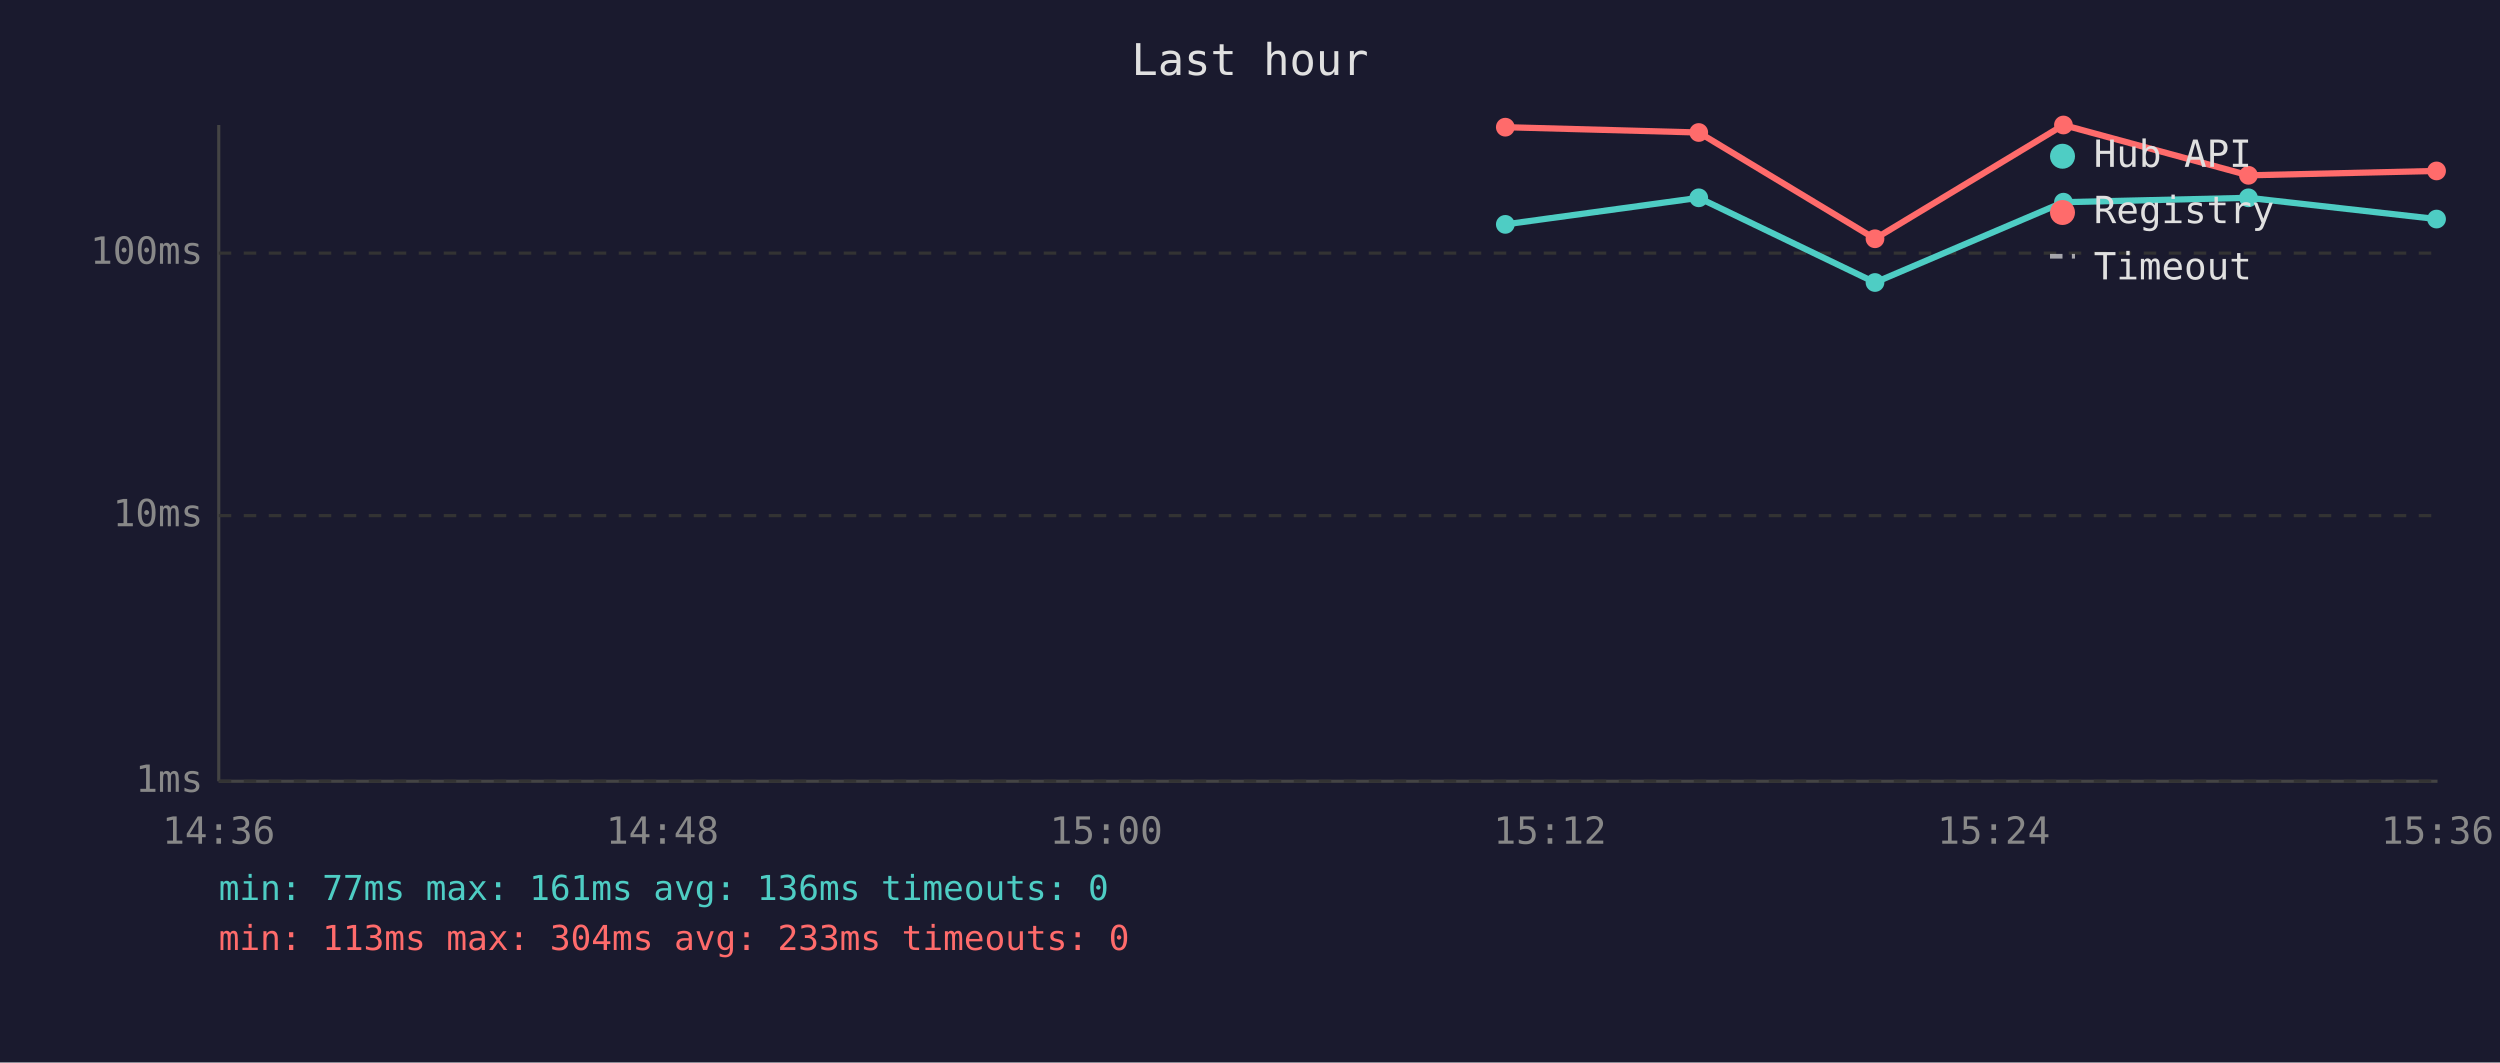
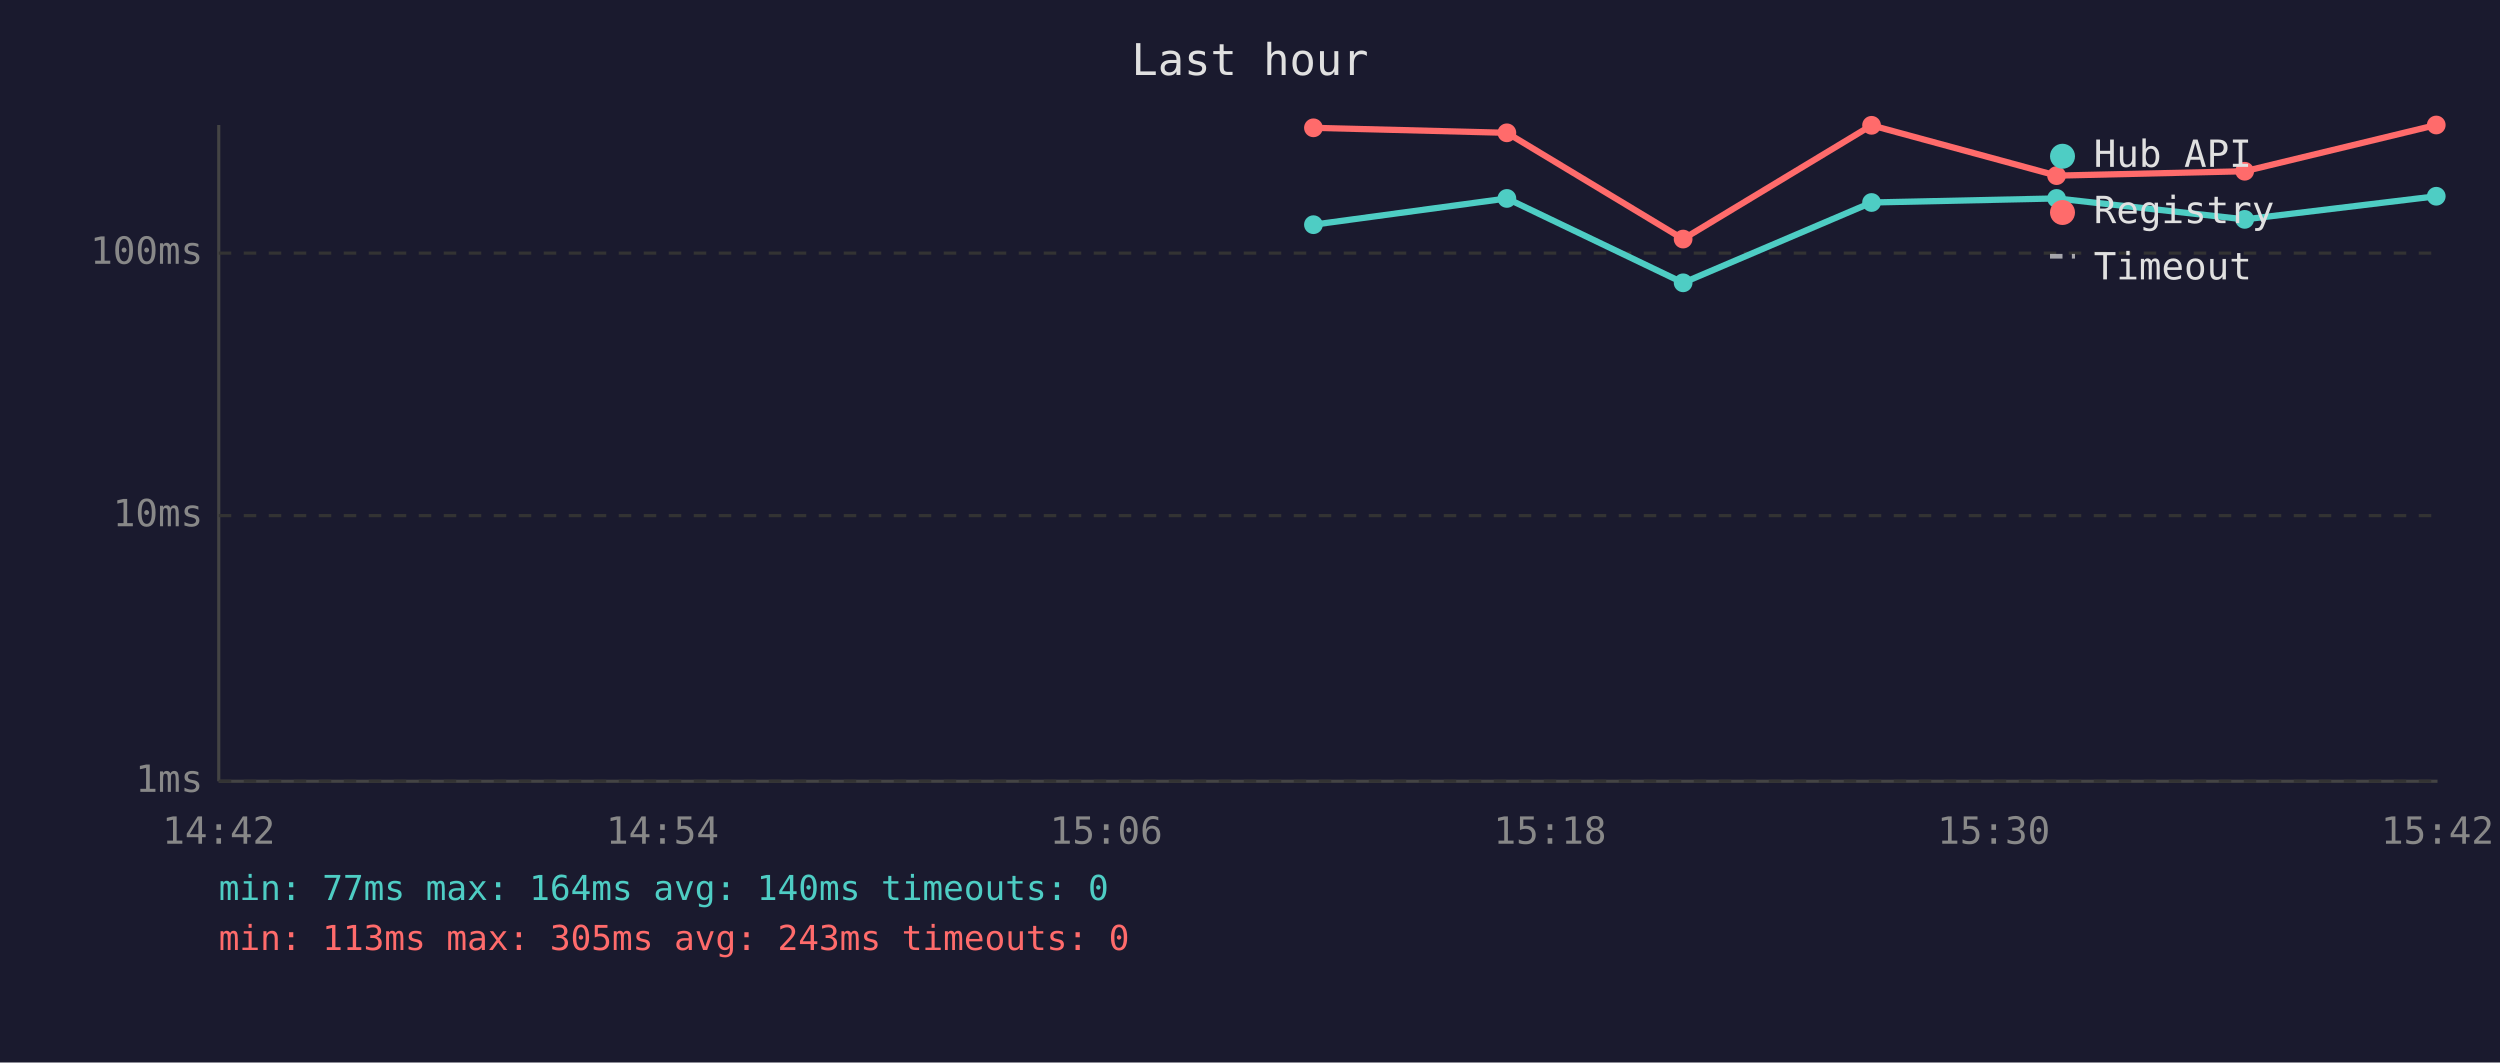
<svg xmlns="http://www.w3.org/2000/svg" viewBox="0 0 800 340" font-family="monospace" font-size="12">
  <rect width="800" height="340" fill="#1a1a2e" />
  <text x="400" y="24" fill="#e0e0e0" font-size="14" text-anchor="middle">Last hour</text>
  <line x1="70" y1="40" x2="70" y2="250" stroke="#444" stroke-width="1" />
  <line x1="70" y1="250" x2="780" y2="250" stroke="#444" stroke-width="1" />
  <line x1="70" y1="250" x2="780" y2="250" stroke="#333" stroke-width="1" stroke-dasharray="4" />
  <text x="65" y="250" fill="#888" text-anchor="end" dominant-baseline="middle">1ms</text>
  <line x1="70" y1="165" x2="780" y2="165" stroke="#333" stroke-width="1" stroke-dasharray="4" />
  <text x="65" y="165" fill="#888" text-anchor="end" dominant-baseline="middle">10ms</text>
  <line x1="70" y1="81" x2="780" y2="81" stroke="#333" stroke-width="1" stroke-dasharray="4" />
  <text x="65" y="81" fill="#888" text-anchor="end" dominant-baseline="middle">100ms</text>
-   <text x="70" y="270" fill="#888" text-anchor="middle">14:36</text>
-   <text x="212" y="270" fill="#888" text-anchor="middle">14:48</text>
-   <text x="354" y="270" fill="#888" text-anchor="middle">15:00</text>
-   <text x="496" y="270" fill="#888" text-anchor="middle">15:12</text>
-   <text x="638" y="270" fill="#888" text-anchor="middle">15:24</text>
-   <text x="780" y="270" fill="#888" text-anchor="middle">15:36</text>
-   <polyline points="481.7,71.8 543.6,63.3 600.0,90.4 660.3,64.7 719.5,63.3 779.7,70.1" fill="none" stroke="#4ecdc4" stroke-width="2" opacity="1" />
-   <circle cx="481.7" cy="71.8" r="3" fill="#4ecdc4" />
-   <circle cx="543.6" cy="63.3" r="3" fill="#4ecdc4" />
-   <circle cx="600.0" cy="90.4" r="3" fill="#4ecdc4" />
-   <circle cx="660.3" cy="64.7" r="3" fill="#4ecdc4" />
-   <circle cx="719.5" cy="63.3" r="3" fill="#4ecdc4" />
-   <circle cx="779.7" cy="70.1" r="3" fill="#4ecdc4" />
-   <polyline points="481.7,40.7 543.6,42.4 600.0,76.4 660.3,40.0 719.5,56.1 779.7,54.7" fill="none" stroke="#ff6b6b" stroke-width="2" opacity="1" />
-   <circle cx="481.7" cy="40.7" r="3" fill="#ff6b6b" />
-   <circle cx="543.6" cy="42.4" r="3" fill="#ff6b6b" />
-   <circle cx="600.0" cy="76.4" r="3" fill="#ff6b6b" />
-   <circle cx="660.3" cy="40.0" r="3" fill="#ff6b6b" />
-   <circle cx="719.5" cy="56.1" r="3" fill="#ff6b6b" />
-   <circle cx="779.7" cy="54.7" r="3" fill="#ff6b6b" />
+   <text x="70" y="270" fill="#888" text-anchor="middle">14:42</text>
+   <text x="212" y="270" fill="#888" text-anchor="middle">14:54</text>
+   <text x="354" y="270" fill="#888" text-anchor="middle">15:06</text>
+   <text x="496" y="270" fill="#888" text-anchor="middle">15:18</text>
+   <text x="638" y="270" fill="#888" text-anchor="middle">15:30</text>
+   <text x="780" y="270" fill="#888" text-anchor="middle">15:42</text>
+   <polyline points="420.3,71.9 482.2,63.5 538.6,90.5 598.9,64.8 658.1,63.5 718.3,70.2 779.6,62.8" fill="none" stroke="#4ecdc4" stroke-width="2" opacity="1" />
+   <circle cx="420.3" cy="71.9" r="3" fill="#4ecdc4" />
+   <circle cx="482.2" cy="63.5" r="3" fill="#4ecdc4" />
+   <circle cx="538.6" cy="90.5" r="3" fill="#4ecdc4" />
+   <circle cx="598.9" cy="64.8" r="3" fill="#4ecdc4" />
+   <circle cx="658.1" cy="63.5" r="3" fill="#4ecdc4" />
+   <circle cx="718.3" cy="70.2" r="3" fill="#4ecdc4" />
+   <circle cx="779.6" cy="62.8" r="3" fill="#4ecdc4" />
+   <polyline points="420.3,40.9 482.2,42.5 538.6,76.5 598.9,40.1 658.1,56.2 718.3,54.8 779.6,40.0" fill="none" stroke="#ff6b6b" stroke-width="2" opacity="1" />
+   <circle cx="420.3" cy="40.9" r="3" fill="#ff6b6b" />
+   <circle cx="482.2" cy="42.5" r="3" fill="#ff6b6b" />
+   <circle cx="538.6" cy="76.5" r="3" fill="#ff6b6b" />
+   <circle cx="598.9" cy="40.1" r="3" fill="#ff6b6b" />
+   <circle cx="658.1" cy="56.2" r="3" fill="#ff6b6b" />
+   <circle cx="718.3" cy="54.8" r="3" fill="#ff6b6b" />
+   <circle cx="779.6" cy="40.0" r="3" fill="#ff6b6b" />
  <circle cx="660" cy="50" r="4" fill="#4ecdc4" />
  <text x="670" y="50" fill="#e0e0e0" dominant-baseline="middle">Hub API</text>
  <circle cx="660" cy="68" r="4" fill="#ff6b6b" />
  <text x="670" y="68" fill="#e0e0e0" dominant-baseline="middle">Registry</text>
  <line x1="656" y1="82" x2="664" y2="82" stroke="#e0e0e0" stroke-width="1.5" stroke-dasharray="4,3" opacity="0.7" />
  <text x="670" y="86" fill="#e0e0e0" dominant-baseline="middle">Timeout</text>
-   <text x="70" y="288" fill="#4ecdc4" font-size="11">min: 77ms  max: 161ms  avg: 136ms  timeouts: 0</text>
-   <text x="70" y="304" fill="#ff6b6b" font-size="11">min: 113ms  max: 304ms  avg: 233ms  timeouts: 0</text>
+   <text x="70" y="288" fill="#4ecdc4" font-size="11">min: 77ms  max: 164ms  avg: 140ms  timeouts: 0</text>
+   <text x="70" y="304" fill="#ff6b6b" font-size="11">min: 113ms  max: 305ms  avg: 243ms  timeouts: 0</text>
</svg>
